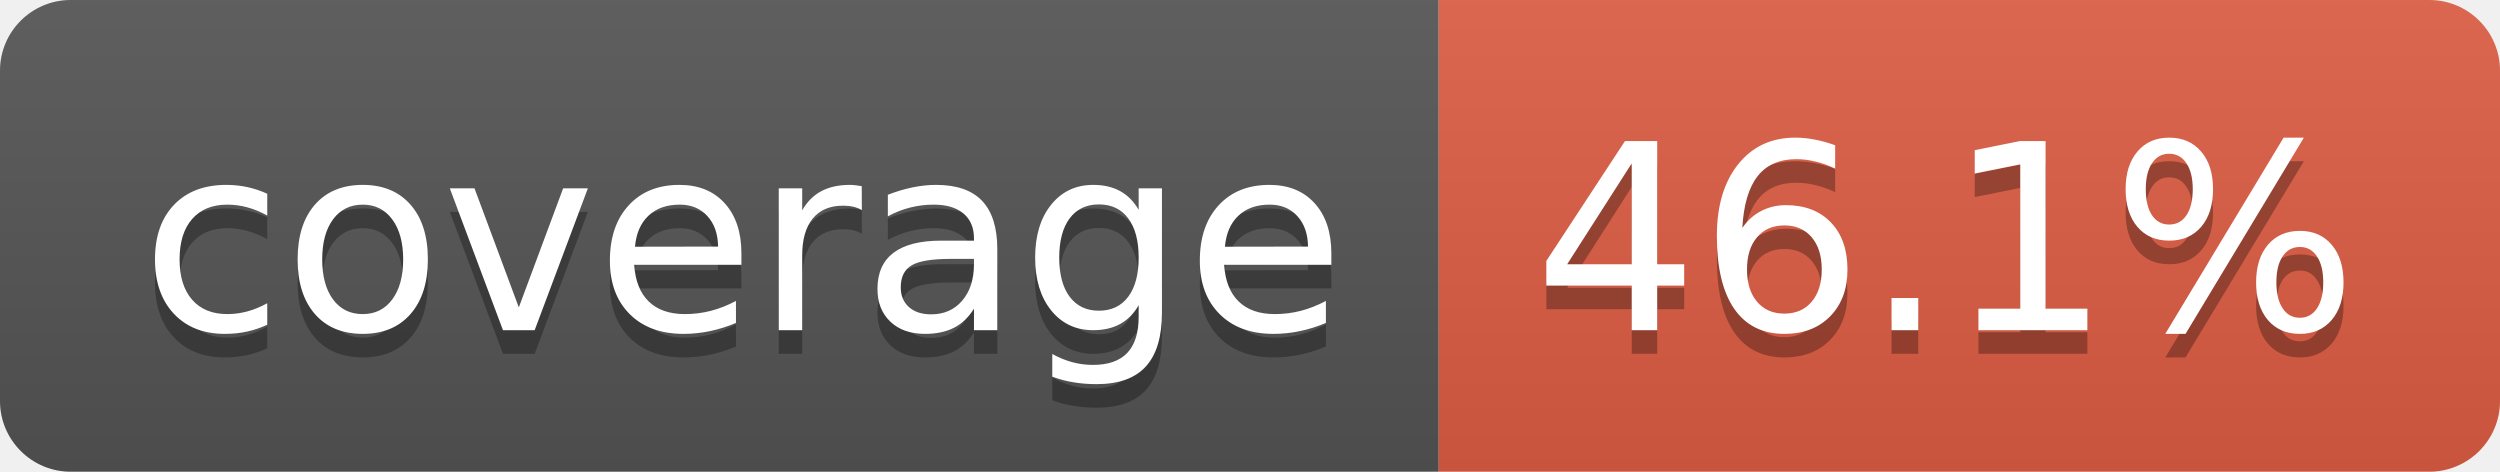
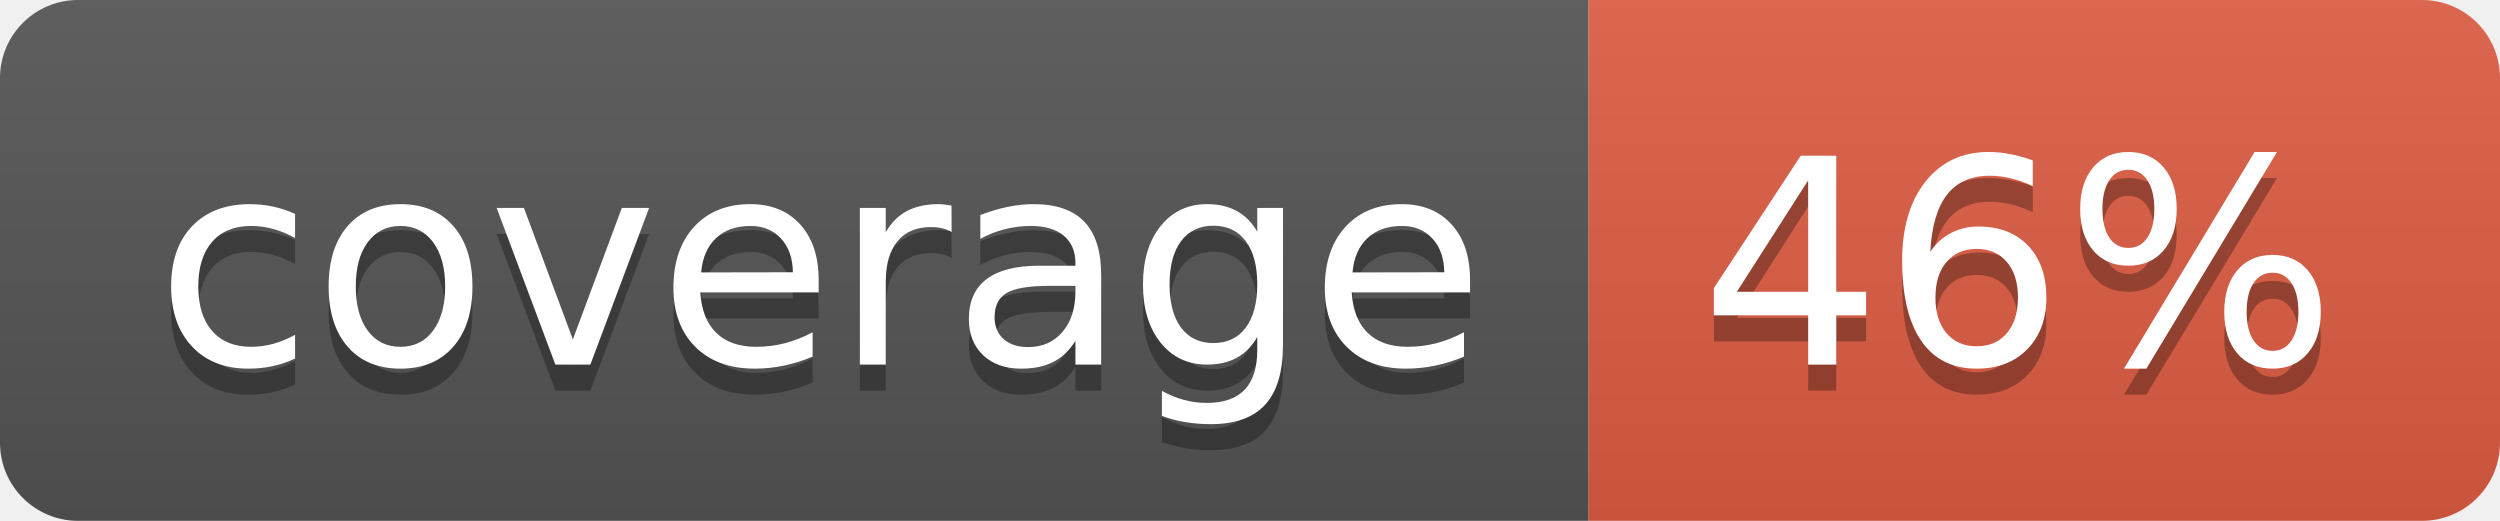
- <svg xmlns="http://www.w3.org/2000/svg" width="106" height="20" role="img" aria-label="coverage: 46.1%">
+ <svg xmlns="http://www.w3.org/2000/svg" width="96" height="20" role="img" aria-label="coverage: 46%">
  <linearGradient id="s" x2="0" y2="100%">
    <stop offset="0" stop-color="#bbb" stop-opacity=".1" />
    <stop offset="1" stop-opacity=".1" />
  </linearGradient>
  <clipPath id="r">
-     <rect width="106" height="20" rx="3" fill="#fff" />
+     <rect width="96" height="20" rx="3" fill="#fff" />
  </clipPath>
  <g clip-path="url(#r)">
    <rect width="61" height="20" fill="#555" />
-     <rect x="61" width="45" height="20" fill="#e05d44" />
-     <rect width="106" height="20" fill="url(#s)" />
+     <rect x="61" width="35" height="20" fill="#e05d44" />
+     <rect width="96" height="20" fill="url(#s)" />
  </g>
  <g fill="#fff" text-anchor="middle" font-family="Verdana,Geneva,DejaVu Sans,sans-serif" text-rendering="geometricPrecision" font-size="110">
    <text aria-hidden="true" x="315" y="150" fill="#010101" fill-opacity=".3" transform="scale(.1)" textLength="510">coverage</text>
    <text x="315" y="140" transform="scale(.1)" fill="#fff" textLength="510">coverage</text>
-     <text aria-hidden="true" x="825" y="150" fill="#010101" fill-opacity=".3" transform="scale(.1)" textLength="350">46.1%</text>
-     <text x="825" y="140" transform="scale(.1)" fill="#fff" textLength="350">46.1%</text>
+     <text aria-hidden="true" x="775" y="150" fill="#010101" fill-opacity=".3" transform="scale(.1)" textLength="245">46%</text>
+     <text x="775" y="140" transform="scale(.1)" fill="#fff" textLength="245">46%</text>
  </g>
</svg>
